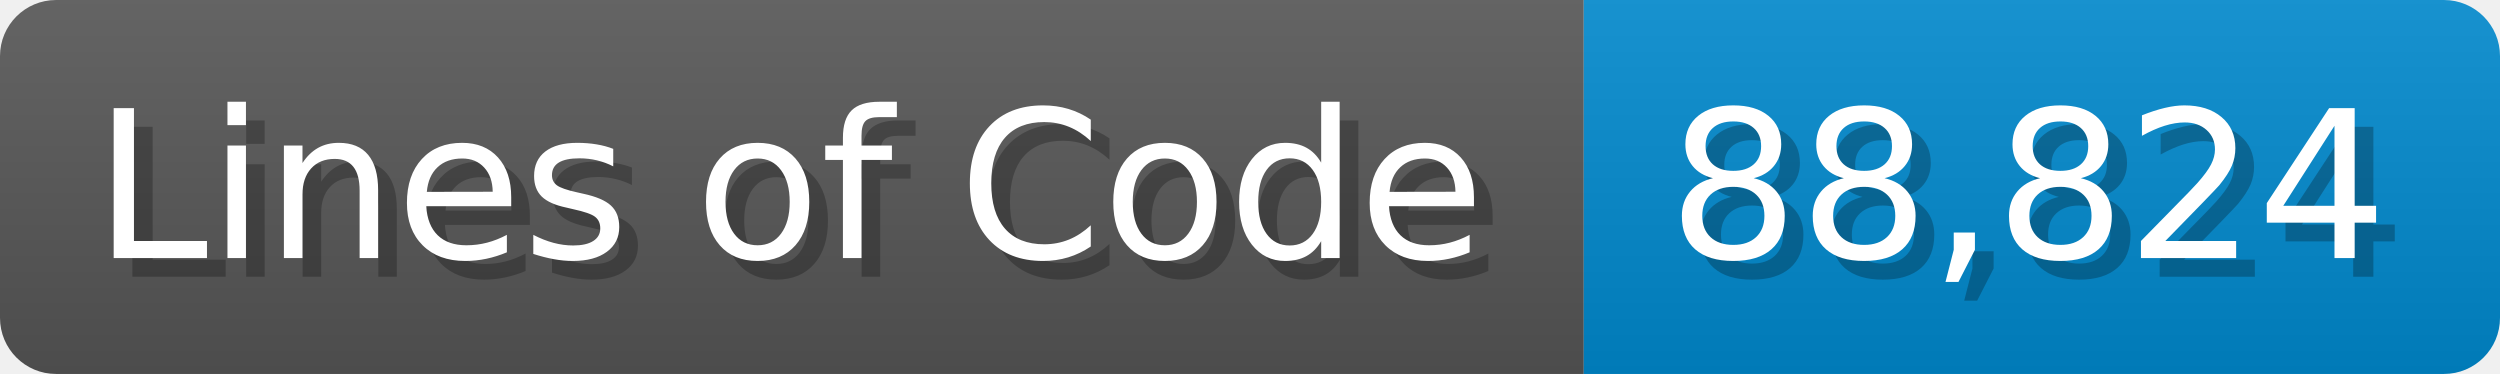
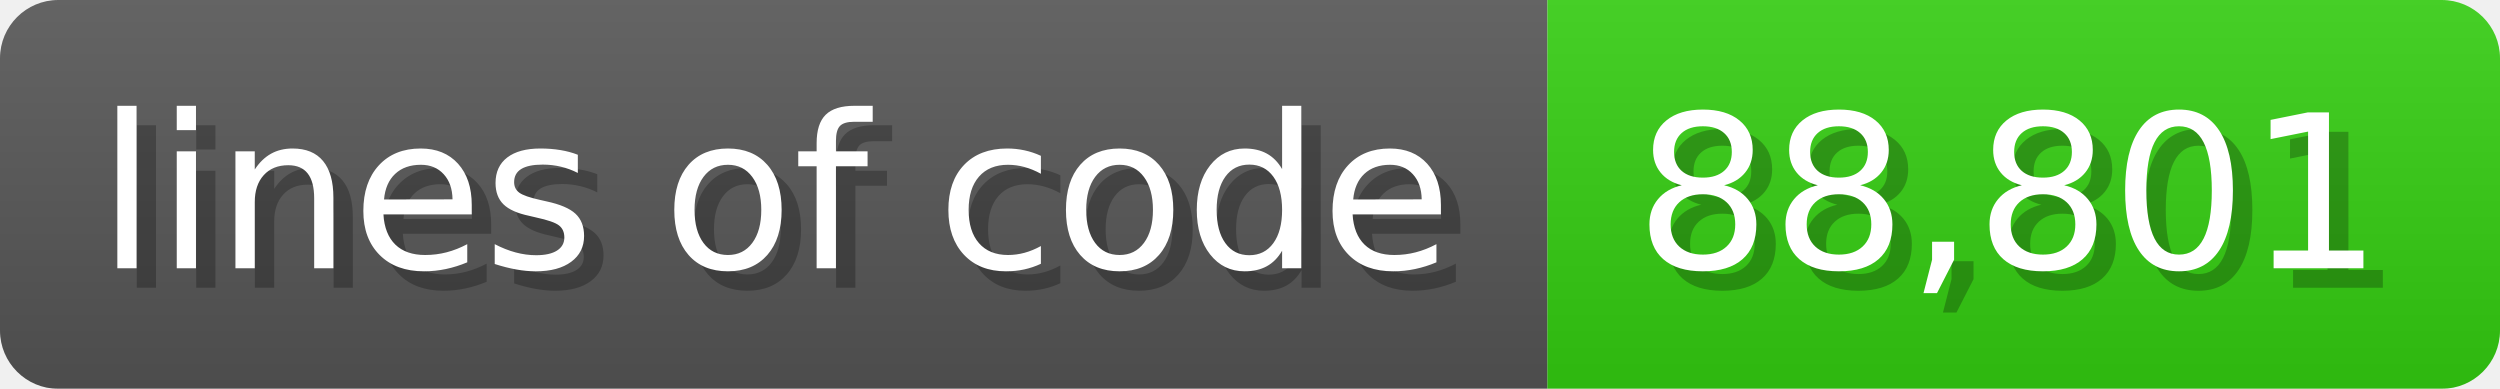
- <svg xmlns="http://www.w3.org/2000/svg" width="133.7" height="20" viewBox="0 0 1337 200">
+ <svg xmlns="http://www.w3.org/2000/svg" width="128.6" height="20" viewBox="0 0 1286 200">
  <linearGradient id="a" x2="0" y2="100%">
    <stop offset="0" stop-opacity=".1" stop-color="#EEE" />
    <stop offset="1" stop-opacity=".1" />
  </linearGradient>
  <mask id="m">
-     <rect width="1337" height="200" rx="30" fill="#FFF" />
+     <rect width="1286" height="200" rx="30" fill="#FFF" />
  </mask>
  <g mask="url(#m)">
-     <rect width="847" height="200" fill="#555" />
-     <rect width="490" height="200" fill="#08C" x="847" />
-     <rect width="1337" height="200" fill="url(#a)" />
+     <rect width="796" height="200" fill="#555" />
+     <rect width="490" height="200" fill="#3C1" x="796" />
+     <rect width="1286" height="200" fill="url(#a)" />
  </g>
  <g fill="#fff" text-anchor="start" font-family="Verdana,DejaVu Sans,sans-serif" font-size="110">
-     <text x="60" y="148" textLength="747" fill="#000" opacity="0.25">Lines of Code</text>
-     <text x="50" y="138" textLength="747">Lines of Code</text>
-     <text x="902" y="148" textLength="390" fill="#000" opacity="0.25">88,824</text>
-     <text x="892" y="138" textLength="390">88,824</text>
+     <text x="60" y="148" textLength="696" fill="#000" opacity="0.25">lines of code</text>
+     <text x="50" y="138" textLength="696">lines of code</text>
+     <text x="851" y="148" textLength="390" fill="#000" opacity="0.25">88,801</text>
+     <text x="841" y="138" textLength="390">88,801</text>
  </g>
</svg>
